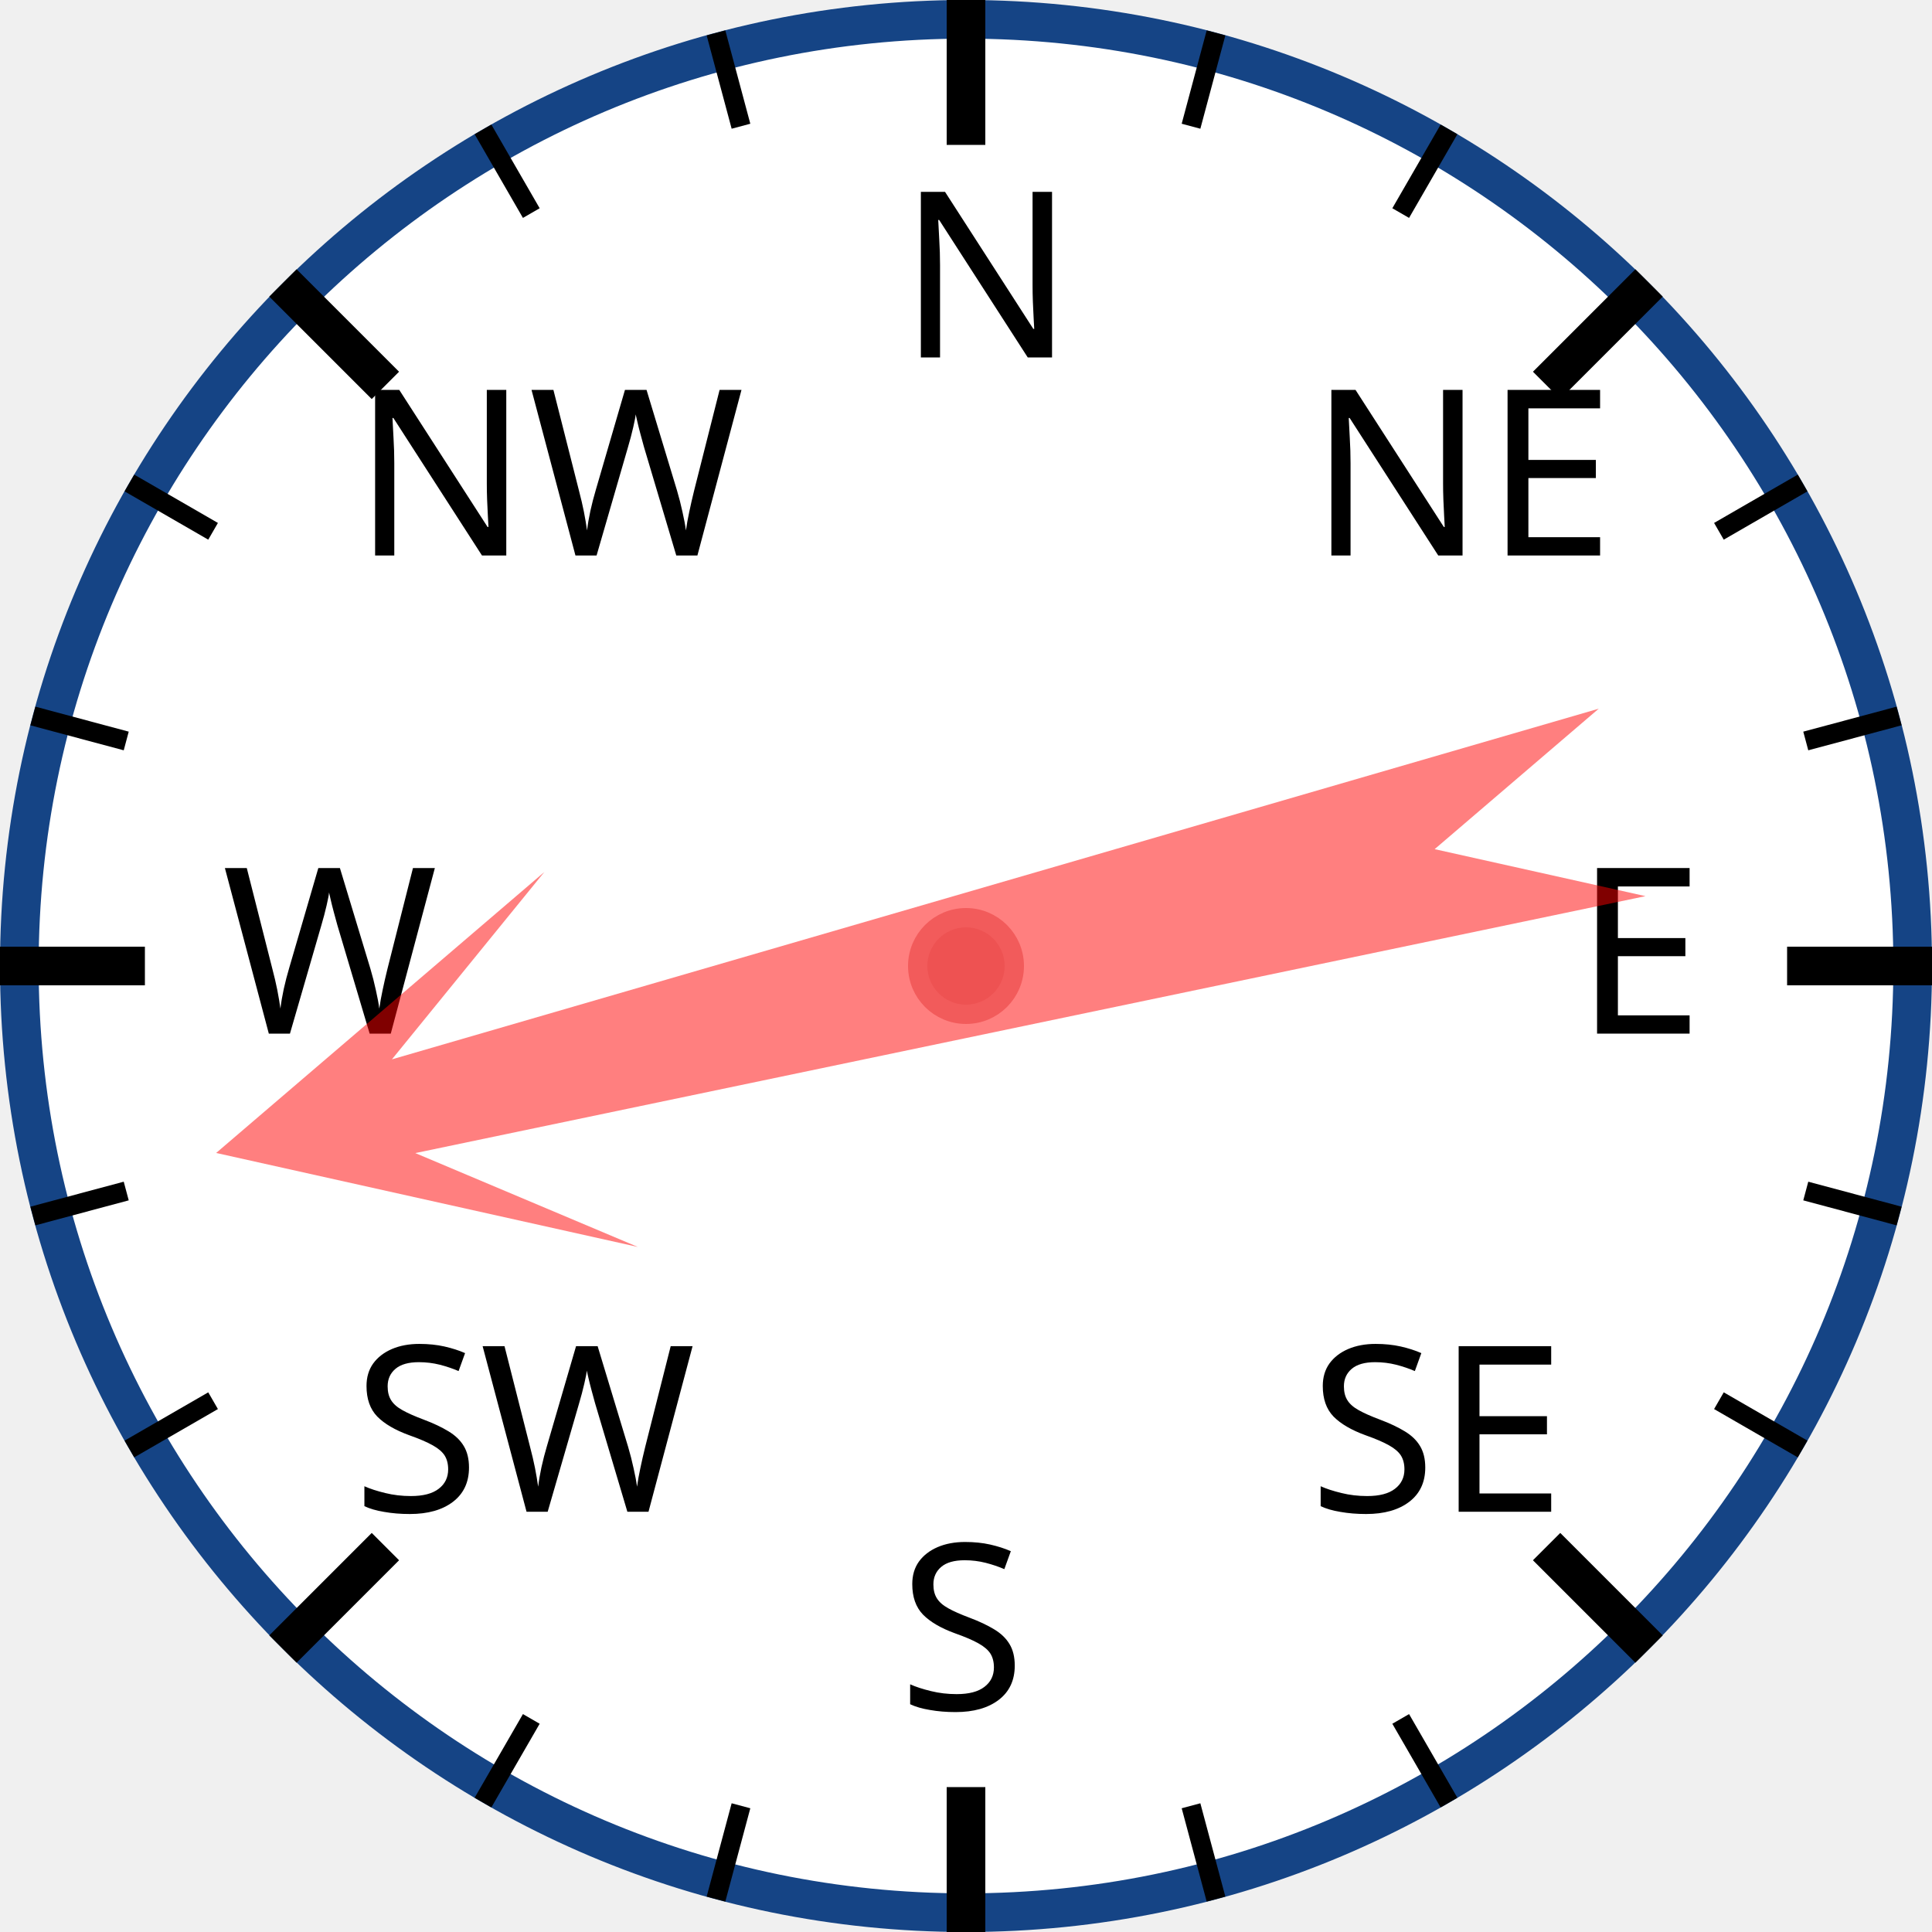
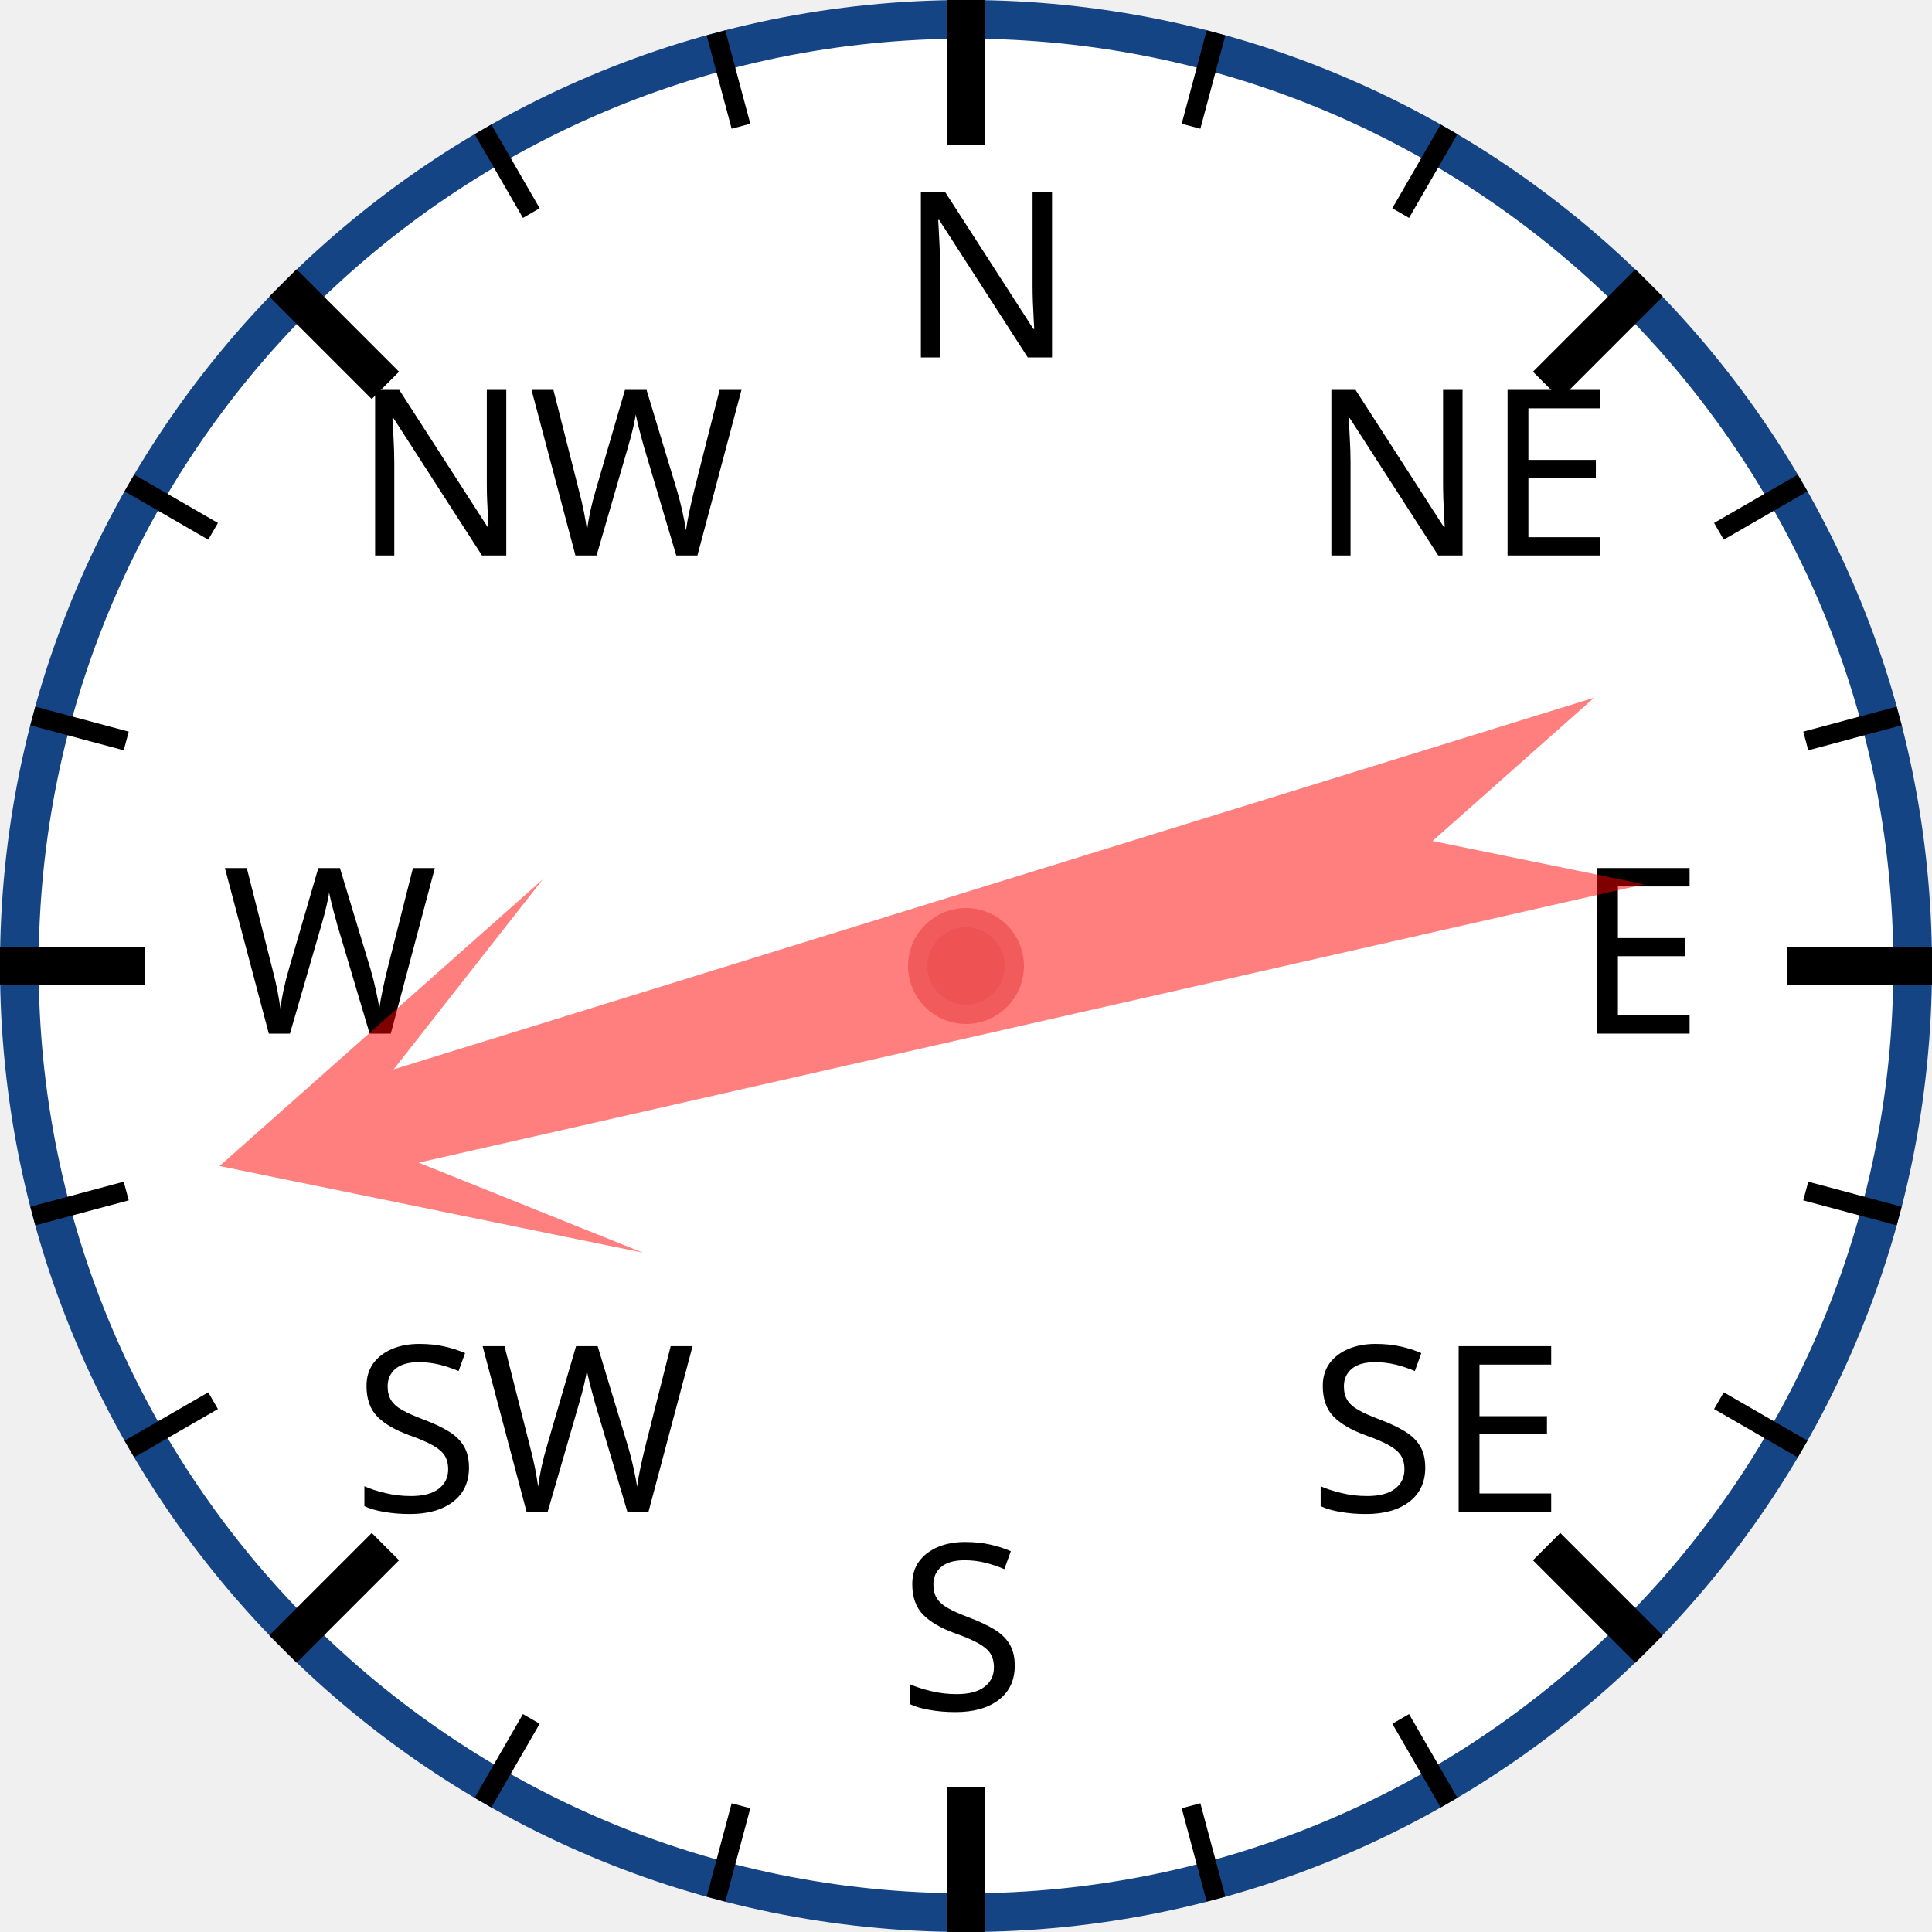
<svg xmlns="http://www.w3.org/2000/svg" width="120px" height="120px" viewBox="0 0 200 200">
  <circle cx="100" cy="100" r="98" style="fill: white; stroke: #154485; stroke-width: 4;" />
  <text x="93.0" y="37.0" style="font-family: sans-serif; font-size: 18pt;">N</text>
  <line x1="100.0" y1="0.0" x2="100.0" y2="15.0" style="stroke: black; stroke-width: 4;" />
  <line x1="74.118" y1="3.407" x2="76.706" y2="13.067" style="stroke: black; stroke-width: 2;" />
  <line x1="50" y1="13.397" x2="55" y2="22.058" style="stroke: black; stroke-width: 2;" />
  <text x="36.503" y="57.503" style="font-family: sans-serif; font-size: 18pt;">NW</text>
  <line x1="29.289" y1="29.289" x2="39.896" y2="39.896" style="stroke: black; stroke-width: 4;" />
  <line x1="13.397" y1="50" x2="22.058" y2="55" style="stroke: black; stroke-width: 2;" />
  <line x1="3.407" y1="74.118" x2="13.067" y2="76.706" style="stroke: black; stroke-width: 2;" />
  <text x="23.0" y="107.0" style="font-family: sans-serif; font-size: 18pt;">W</text>
  <line x1="0.0" y1="100.0" x2="15.0" y2="100.0" style="stroke: black; stroke-width: 4;" />
  <line x1="3.407" y1="125.882" x2="13.067" y2="123.294" style="stroke: black; stroke-width: 2;" />
  <line x1="13.397" y1="150" x2="22.058" y2="145" style="stroke: black; stroke-width: 2;" />
  <text x="36.503" y="156.497" style="font-family: sans-serif; font-size: 18pt;">SW</text>
  <line x1="29.289" y1="170.711" x2="39.896" y2="160.104" style="stroke: black; stroke-width: 4;" />
  <line x1="50" y1="186.603" x2="55" y2="177.942" style="stroke: black; stroke-width: 2;" />
  <line x1="74.118" y1="196.593" x2="76.706" y2="186.933" style="stroke: black; stroke-width: 2;" />
  <text x="93" y="177.0" style="font-family: sans-serif; font-size: 18pt;">S</text>
  <line x1="100" y1="200.0" x2="100" y2="185.0" style="stroke: black; stroke-width: 4;" />
  <line x1="125.882" y1="196.593" x2="123.294" y2="186.933" style="stroke: black; stroke-width: 2;" />
  <line x1="150.0" y1="186.603" x2="145.0" y2="177.942" style="stroke: black; stroke-width: 2;" />
  <text x="135.497" y="156.497" style="font-family: sans-serif; font-size: 18pt;">SE</text>
  <line x1="170.711" y1="170.711" x2="160.104" y2="160.104" style="stroke: black; stroke-width: 4;" />
  <line x1="186.603" y1="150" x2="177.942" y2="145" style="stroke: black; stroke-width: 2;" />
  <line x1="196.593" y1="125.882" x2="186.933" y2="123.294" style="stroke: black; stroke-width: 2;" />
  <text x="163.0" y="107" style="font-family: sans-serif; font-size: 18pt;">E</text>
  <line x1="200.0" y1="100" x2="185.0" y2="100" style="stroke: black; stroke-width: 4;" />
  <line x1="196.593" y1="74.118" x2="186.933" y2="76.706" style="stroke: black; stroke-width: 2;" />
  <line x1="186.603" y1="50" x2="177.942" y2="55" style="stroke: black; stroke-width: 2;" />
  <text x="135.497" y="57.503" style="font-family: sans-serif; font-size: 18pt;">NE</text>
  <line x1="170.711" y1="29.289" x2="160.104" y2="39.896" style="stroke: black; stroke-width: 4;" />
  <line x1="150" y1="13.397" x2="145" y2="22.058" style="stroke: black; stroke-width: 2;" />
  <line x1="125.882" y1="3.407" x2="123.294" y2="13.067" style="stroke: black; stroke-width: 2;" />
-   <polygon points="100 20 120 60 105 40 110 170 100 150 90 170 95 40 80 60" style="fill: red; fill-opacity: 0.5;" transform="rotate(256,100,100)" />
+   <polygon points="100 20 120 60 105 40 110 170 100 150 90 170 95 40 80 60" style="fill: red; fill-opacity: 0.5;" transform="rotate(255,100,100)" />
  <circle cx="100" cy="100" r="5" style="fill: #EE5252; stroke: #F25B5B; stroke-width: 2;" />
</svg>
